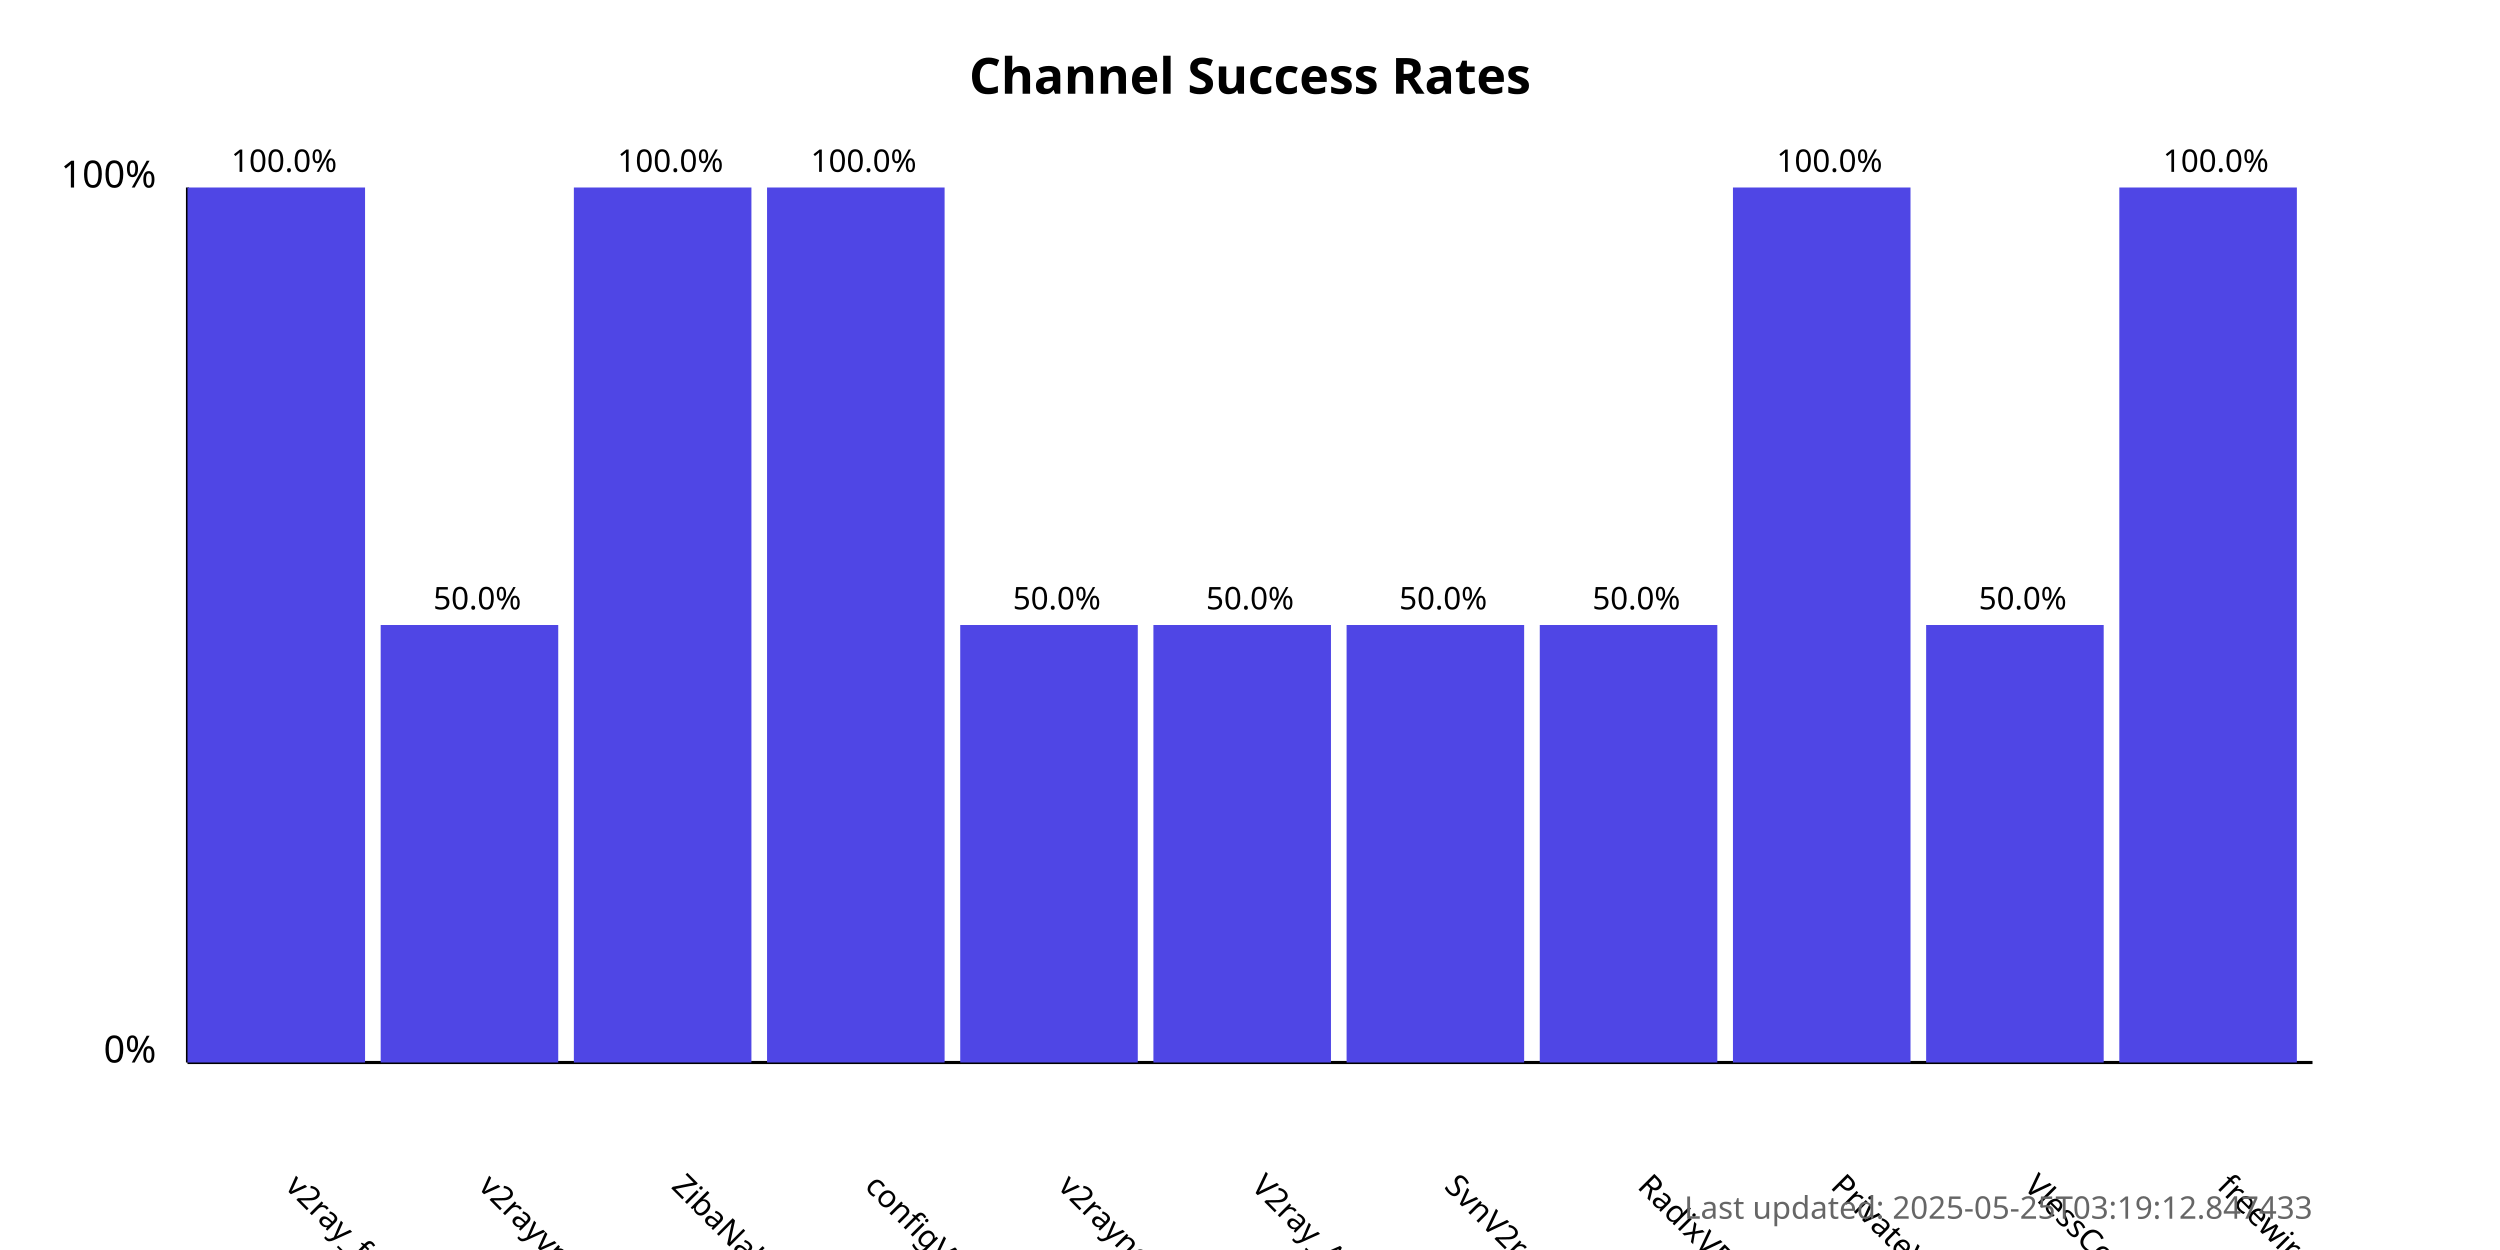
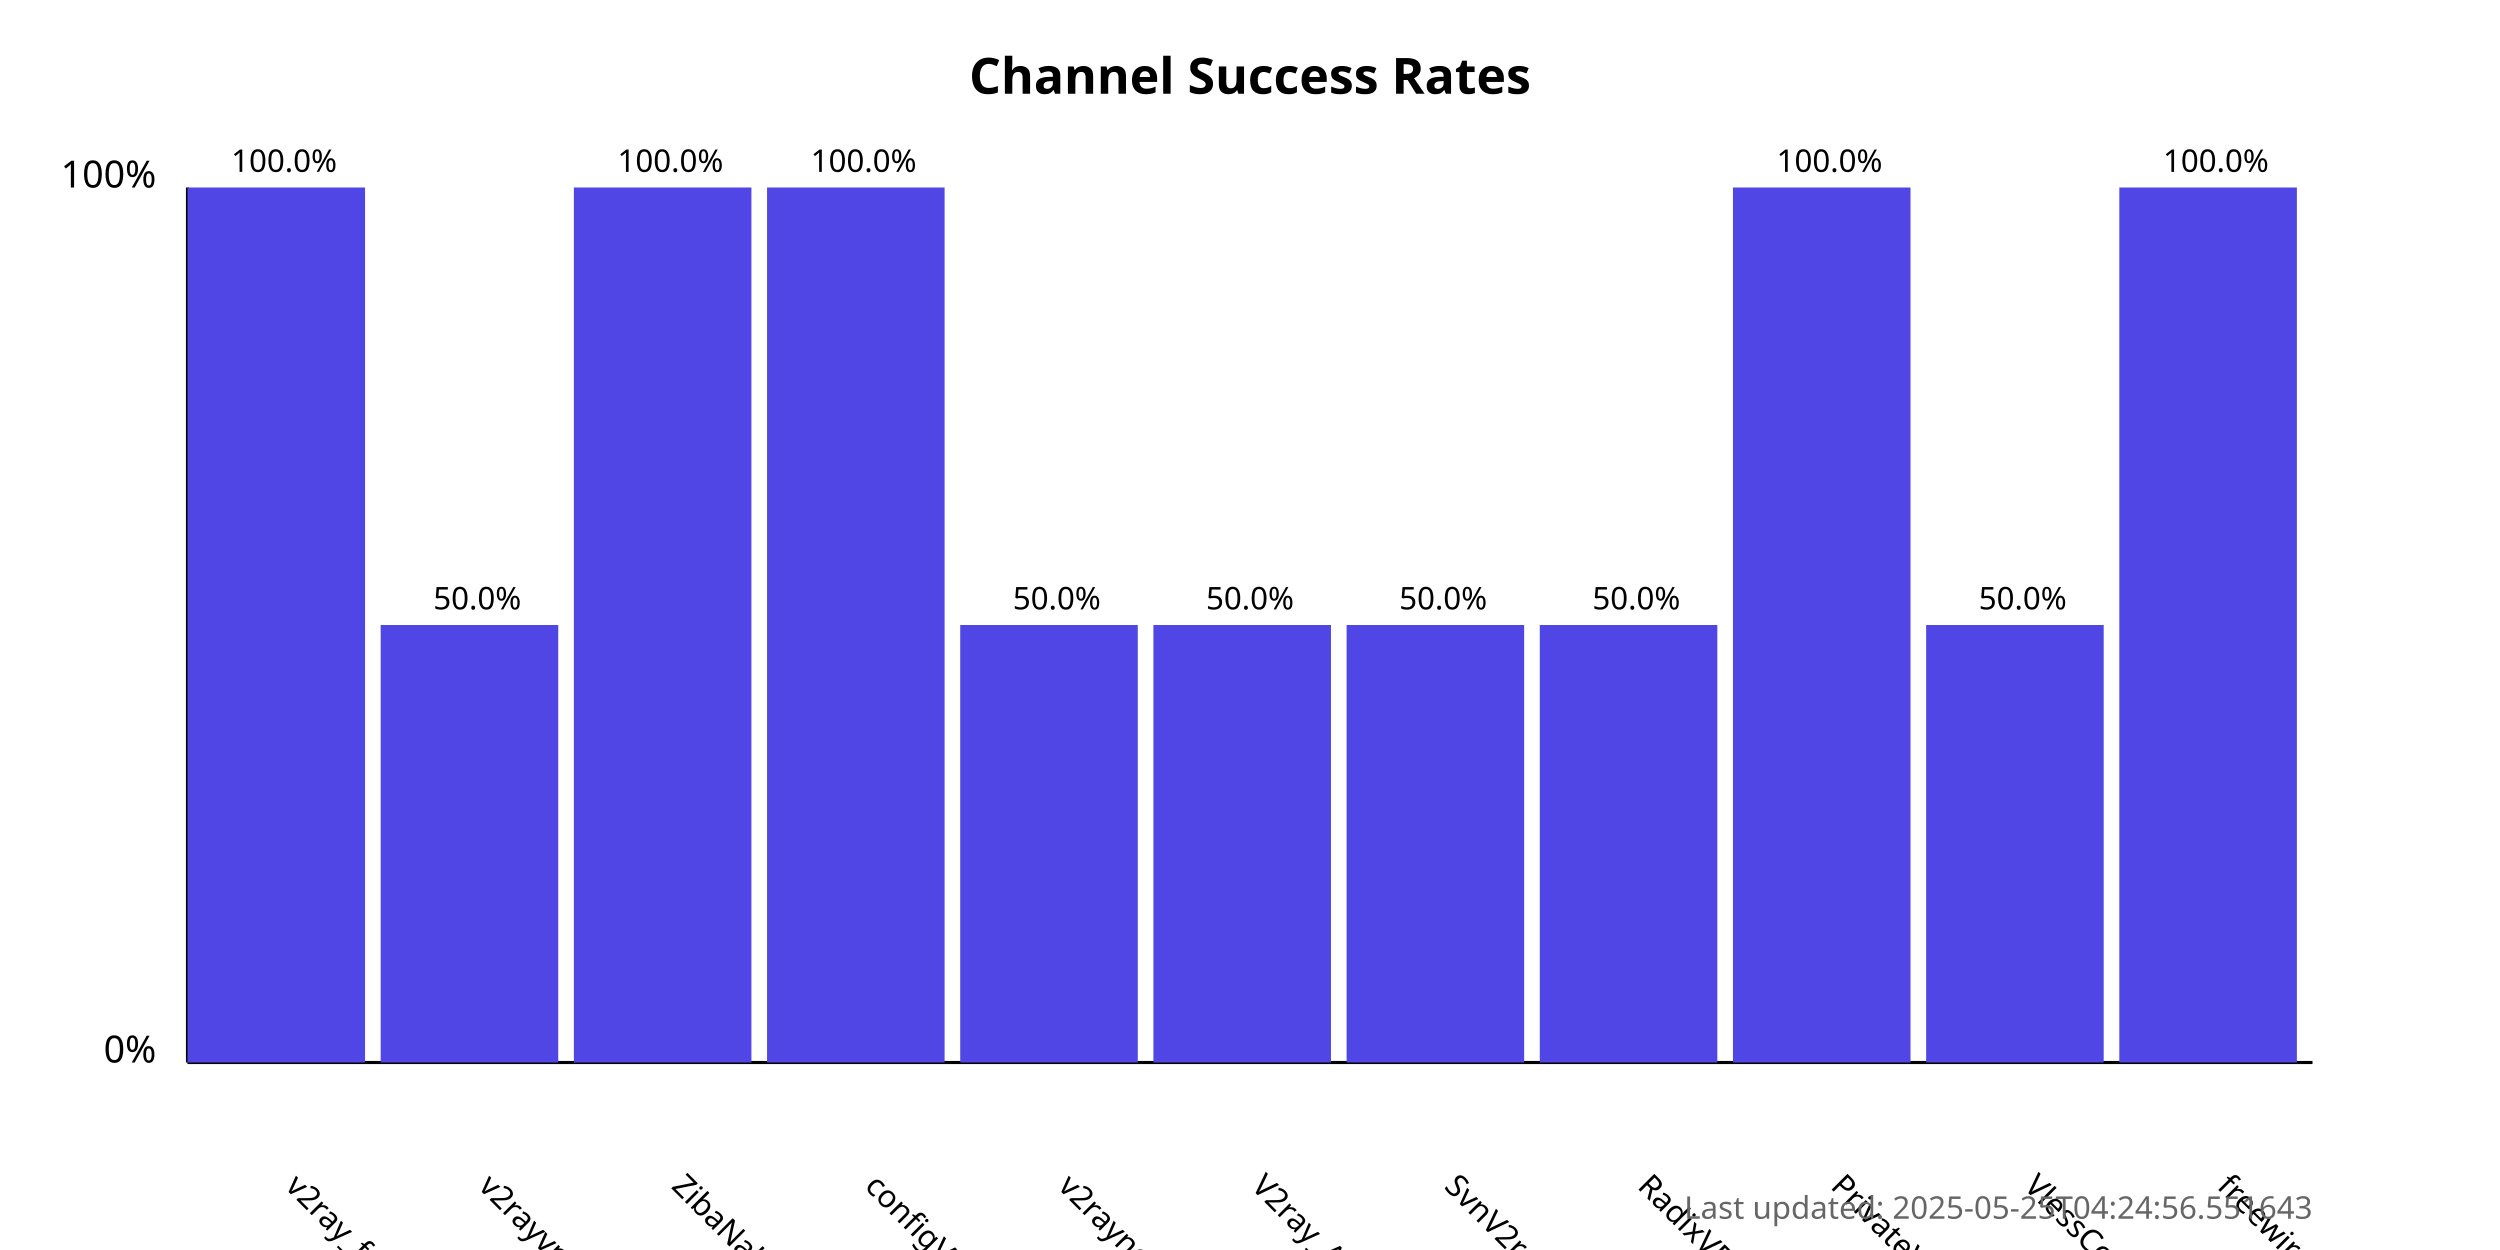
<svg xmlns="http://www.w3.org/2000/svg" width="800" height="400">
  <style>
            .chart-title { font: bold 16px sans-serif; }
            .axis-label { font: 12px sans-serif; }
            .tick-label { font: 10px sans-serif; }
            .bar { fill: #4f46e5; }
            .bar:hover { fill: #6366f1; }
            .timestamp { font: 10px sans-serif; fill: #666; }
        </style>
  <text x="400.0" y="30" text-anchor="middle" class="chart-title">
            Channel Success Rates
        </text>
  <line x1="60" y1="340" x2="60" y2="60" stroke="black" stroke-width="1" />
  <line x1="60" y1="340" x2="740" y2="340" stroke="black" stroke-width="1" />
  <text x="50" y="340" text-anchor="end" class="axis-label">0%</text>
  <text x="50" y="60" text-anchor="end" class="axis-label">100%</text>
  <g>
    <rect x="60" y="60.0" width="56.818" height="280.0" class="bar" />
    <text x="90.909" y="380" transform="rotate(45, 90.90909, 380)" text-anchor="start" class="tick-label">
                v2ray_free_conf
            </text>
    <text x="90.909" y="55.0" text-anchor="middle" class="tick-label">
                100.0%
            </text>
  </g>
  <g>
    <rect x="121.818" y="200.0" width="56.818" height="140.0" class="bar" />
    <text x="152.727" y="380" transform="rotate(45, 152.7273, 380)" text-anchor="start" class="tick-label">
                v2rayvpno
            </text>
    <text x="152.727" y="195.0" text-anchor="middle" class="tick-label">
                50.0%
            </text>
  </g>
  <g>
    <rect x="183.636" y="60.0" width="56.818" height="280.0" class="bar" />
    <text x="214.545" y="380" transform="rotate(45, 214.5455, 380)" text-anchor="start" class="tick-label">
                ZibaNabz
            </text>
    <text x="214.545" y="55.0" text-anchor="middle" class="tick-label">
                100.0%
            </text>
  </g>
  <g>
    <rect x="245.455" y="60.0" width="56.818" height="280.0" class="bar" />
    <text x="276.364" y="380" transform="rotate(45, 276.3636, 380)" text-anchor="start" class="tick-label">
                configV2rayForFree
            </text>
    <text x="276.364" y="55.0" text-anchor="middle" class="tick-label">
                100.0%
            </text>
  </g>
  <g>
    <rect x="307.273" y="200.0" width="56.818" height="140.0" class="bar" />
    <text x="338.182" y="380" transform="rotate(45, 338.1818, 380)" text-anchor="start" class="tick-label">
                v2rayngvpn
            </text>
    <text x="338.182" y="195.0" text-anchor="middle" class="tick-label">
                50.0%
            </text>
  </g>
  <g>
    <rect x="369.091" y="200.0" width="56.818" height="140.0" class="bar" />
    <text x="400.0" y="380" transform="rotate(45, 400.0, 380)" text-anchor="start" class="tick-label">
                V2ray_Alpha
            </text>
    <text x="400.0" y="195.0" text-anchor="middle" class="tick-label">
                50.0%
            </text>
  </g>
  <g>
    <rect x="430.909" y="200.0" width="56.818" height="140.0" class="bar" />
    <text x="461.818" y="380" transform="rotate(45, 461.8182, 380)" text-anchor="start" class="tick-label">
                SvnV2ray
            </text>
    <text x="461.818" y="195.0" text-anchor="middle" class="tick-label">
                50.0%
            </text>
  </g>
  <g>
    <rect x="492.727" y="200.0" width="56.818" height="140.0" class="bar" />
    <text x="523.636" y="380" transform="rotate(45, 523.6364, 380)" text-anchor="start" class="tick-label">
                RadixVPN
            </text>
    <text x="523.636" y="195.0" text-anchor="middle" class="tick-label">
                50.0%
            </text>
  </g>
  <g>
    <rect x="554.545" y="60.0" width="56.818" height="280.0" class="bar" />
    <text x="585.455" y="380" transform="rotate(45, 585.4545, 380)" text-anchor="start" class="tick-label">
                PrivateVPNs
            </text>
    <text x="585.455" y="55.0" text-anchor="middle" class="tick-label">
                100.0%
            </text>
  </g>
  <g>
    <rect x="616.364" y="200.0" width="56.818" height="140.0" class="bar" />
    <text x="647.273" y="380" transform="rotate(45, 647.2727, 380)" text-anchor="start" class="tick-label">
                VlessConfig
            </text>
    <text x="647.273" y="195.0" text-anchor="middle" class="tick-label">
                50.0%
            </text>
  </g>
  <g>
    <rect x="678.182" y="60.0" width="56.818" height="280.0" class="bar" />
    <text x="709.091" y="380" transform="rotate(45, 709.0909, 380)" text-anchor="start" class="tick-label">
                freewireguard
            </text>
    <text x="709.091" y="55.0" text-anchor="middle" class="tick-label">
                100.0%
            </text>
  </g>
  <text x="740" y="390" text-anchor="end" class="timestamp">
-             Last updated: 2025-05-25T03:19:12.847433
+             Last updated: 2025-05-25T04:24:56.551643
        </text>
</svg>
